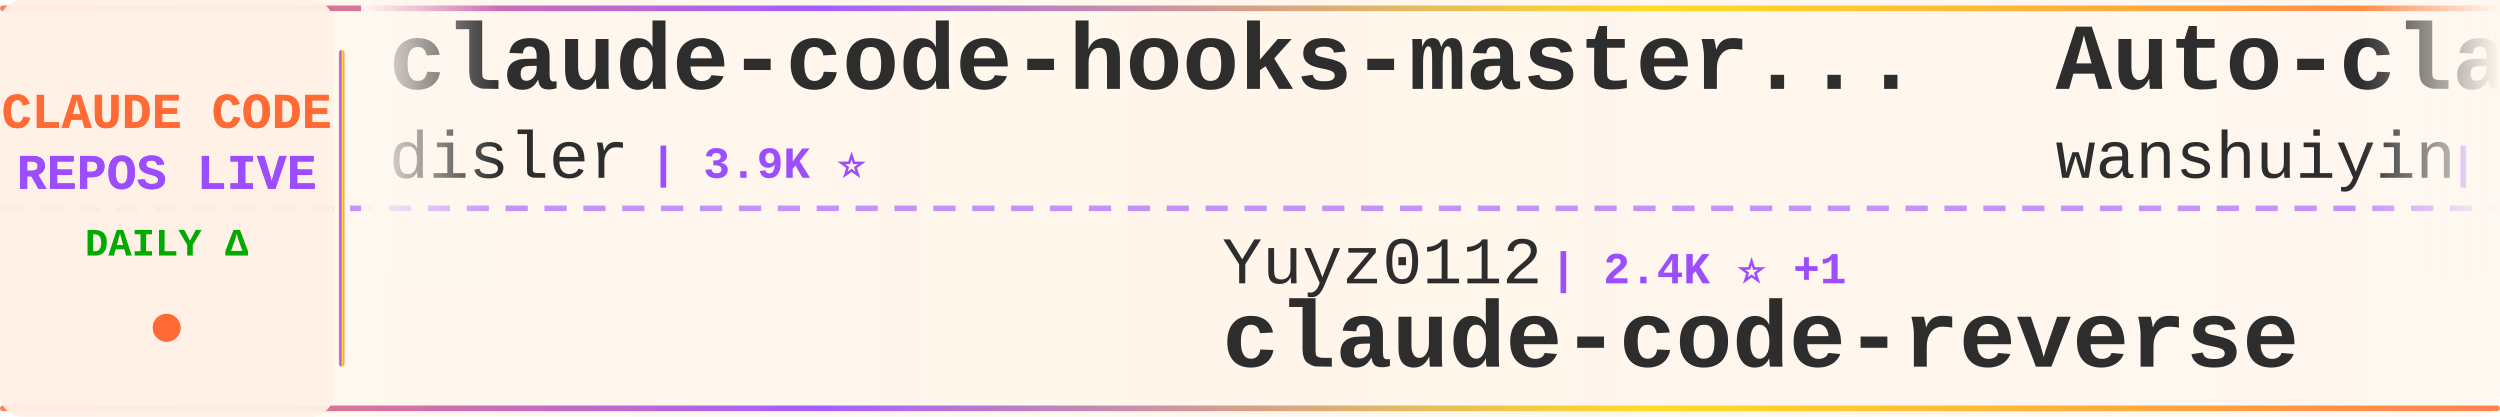
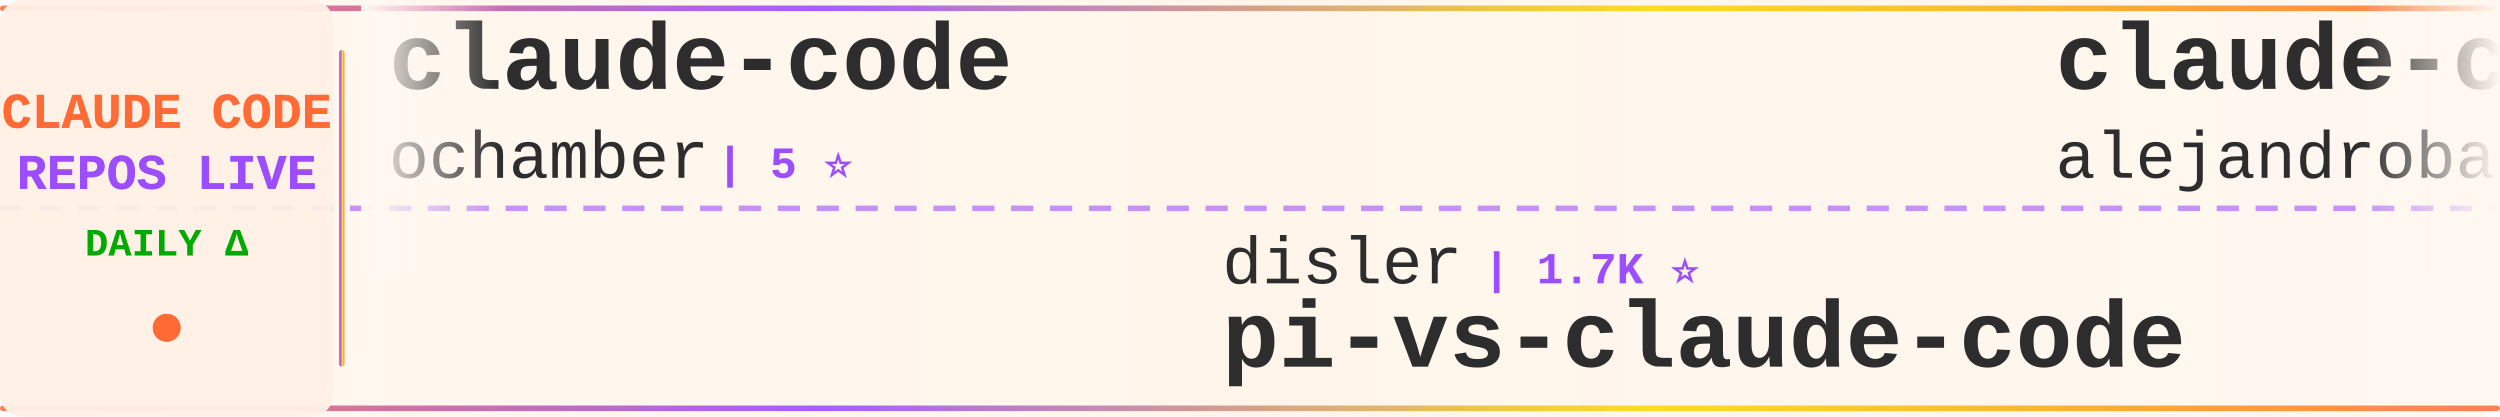
<svg xmlns="http://www.w3.org/2000/svg" width="900" height="150">
  <defs>
    <linearGradient id="tickerBg" x1="0%" y1="0%" x2="100%" y2="0%">
      <stop offset="0%" style="stop-color:#fff8f0;stop-opacity:0.98" />
      <stop offset="50%" style="stop-color:#fff5eb;stop-opacity:1" />
      <stop offset="100%" style="stop-color:#fff8f0;stop-opacity:0.98" />
    </linearGradient>
    <linearGradient id="borderGrad" x1="0%" y1="0%" x2="100%" y2="0%">
      <stop offset="0%" style="stop-color:#FF6B35;stop-opacity:0.85">
        <animate attributeName="stop-opacity" values="0.85;1;0.85" dur="2s" repeatCount="indefinite" />
      </stop>
      <stop offset="33%" style="stop-color:#9C4EFF;stop-opacity:0.9">
        <animate attributeName="stop-opacity" values="0.9;1;0.9" dur="2.2s" repeatCount="indefinite" />
      </stop>
      <stop offset="66%" style="stop-color:#FFD700;stop-opacity:0.85">
        <animate attributeName="stop-opacity" values="0.85;1;0.85" dur="1.8s" repeatCount="indefinite" />
      </stop>
      <stop offset="100%" style="stop-color:#FF6B35;stop-opacity:0.85">
        <animate attributeName="stop-opacity" values="0.85;1;0.85" dur="2s" repeatCount="indefinite" />
      </stop>
    </linearGradient>
    <filter id="textGlow">
      <feGaussianBlur stdDeviation="0.15" result="coloredBlur" />
      <feMerge>
        <feMergeNode in="coloredBlur" />
        <feMergeNode in="SourceGraphic" />
      </feMerge>
    </filter>
    <filter id="metricGlow">
      <feGaussianBlur stdDeviation="0.2" result="coloredBlur" />
      <feMerge>
        <feMergeNode in="coloredBlur" />
        <feMergeNode in="SourceGraphic" />
      </feMerge>
    </filter>
    <linearGradient id="leftFade" x1="0%" y1="0%" x2="100%" y2="0%">
      <stop offset="0%" style="stop-color:#fff8f0;stop-opacity:1" />
      <stop offset="100%" style="stop-color:#fff8f0;stop-opacity:0" />
    </linearGradient>
    <linearGradient id="rightFade" x1="0%" y1="0%" x2="100%" y2="0%">
      <stop offset="0%" style="stop-color:#fff8f0;stop-opacity:0" />
      <stop offset="100%" style="stop-color:#fff8f0;stop-opacity:1" />
    </linearGradient>
  </defs>
  <rect width="900" height="150" fill="url(#tickerBg)" rx="8" />
  <rect x="0" y="2" width="900" height="2" fill="url(#borderGrad)" rx="1" />
  <rect x="0" y="146" width="900" height="2" fill="url(#borderGrad)" rx="1" />
  <line x1="0" y1="75" x2="900" y2="75" stroke="#9C4EFF" stroke-width="2" stroke-dasharray="8 6" opacity="0.6" />
  <rect x="0" y="0" width="120" height="150" fill="#fff0e6" opacity="0.95" rx="8" />
  <text x="60" y="46" font-family="'Courier New', monospace" font-size="18" font-weight="bold" fill="#FF6B35" text-anchor="middle" filter="url(#textGlow)">
    CLAUDE CODE
  </text>
  <text x="60" y="68" font-family="'Courier New', monospace" font-size="18" font-weight="bold" fill="#9C4EFF" text-anchor="middle" filter="url(#textGlow)">
    REPOS LIVE
  </text>
  <text x="60" y="92" font-family="'Courier New', monospace" font-size="14" font-weight="bold" fill="#00aa00" text-anchor="middle">
    DAILY Δ
  </text>
  <circle cx="60" cy="118" r="5" fill="#FF6B35" filter="url(#metricGlow)">
    <animate attributeName="r" values="4;6;4" dur="1.5s" repeatCount="indefinite" />
    <animate attributeName="opacity" values="0.6;1;0.6" dur="1.5s" repeatCount="indefinite" />
  </circle>
  <rect x="122" y="18" width="2" height="114" fill="url(#borderGrad)" rx="1" />
  <clipPath id="tickerClip">
    <rect x="130" y="0" width="770" height="150" />
  </clipPath>
  <g clip-path="url(#tickerClip)">
    <g id="tickerItems">
      <animateTransform attributeName="transform" attributeType="XML" type="translate" from="0 0" to="-3000 0" dur="54s" repeatCount="indefinite" />
      <g transform="translate(0, 0)">
-         <text x="140" y="32" font-family="'Courier New', monospace" font-size="34" font-weight="bold" fill="#2d2d2d">claude-code-hooks-master...</text>
-         <text x="140" y="64" font-family="'Courier New', monospace" font-size="24" font-weight="normal" fill="#2d2d2d" opacity="1.0">disler</text>
-         <text x="234" y="64" font-family="'Courier New', monospace" font-size="16" font-weight="bold" fill="#9C4EFF"> | 3.9K ⭐</text>
+         <text x="140" y="32" font-family="'Courier New', monospace" font-size="34" font-weight="bold" fill="#2d2d2d">claude-code</text>
+         <text x="140" y="64" font-family="'Courier New', monospace" font-size="24" font-weight="normal" fill="#2d2d2d" opacity="1.0">ochamber</text>
+         <text x="258" y="64" font-family="'Courier New', monospace" font-size="16" font-weight="bold" fill="#9C4EFF"> | 5 ⭐</text>
      </g>
      <g transform="translate(300, 0)">
-         <text x="140" y="102" font-family="'Courier New', monospace" font-size="24" font-weight="normal" fill="#2d2d2d" opacity="1.0">Yuyz0112</text>
-         <text x="258" y="102" font-family="'Courier New', monospace" font-size="16" font-weight="bold" fill="#9C4EFF"> | 2.4K ⭐ +1</text>
-         <text x="140" y="132" font-family="'Courier New', monospace" font-size="34" font-weight="bold" fill="#2d2d2d">claude-code-reverse</text>
+         <text x="140" y="102" font-family="'Courier New', monospace" font-size="24" font-weight="normal" fill="#2d2d2d" opacity="1.0">disler</text>
+         <text x="234" y="102" font-family="'Courier New', monospace" font-size="16" font-weight="bold" fill="#9C4EFF"> | 1.7K ⭐</text>
+         <text x="140" y="132" font-family="'Courier New', monospace" font-size="34" font-weight="bold" fill="#2d2d2d">pi-vs-claude-code</text>
      </g>
      <g transform="translate(600, 0)">
-         <text x="140" y="32" font-family="'Courier New', monospace" font-size="34" font-weight="bold" fill="#2d2d2d">Auto-claude-code-researc...</text>
-         <text x="140" y="64" font-family="'Courier New', monospace" font-size="24" font-weight="normal" fill="#2d2d2d" opacity="1.0">wanshuiyin</text>
-         <text x="282" y="64" font-family="'Courier New', monospace" font-size="16" font-weight="bold" fill="#9C4EFF"> | 17.1K ⭐ +8</text>
+         <text x="140" y="32" font-family="'Courier New', monospace" font-size="34" font-weight="bold" fill="#2d2d2d">claude-code-from-source</text>
+         <text x="140" y="64" font-family="'Courier New', monospace" font-size="24" font-weight="normal" fill="#2d2d2d" opacity="1.0">alejandrobalderas</text>
+         <text x="366" y="64" font-family="'Courier New', monospace" font-size="16" font-weight="bold" fill="#9C4EFF"> | 3.0K ⭐</text>
      </g>
      <g transform="translate(900, 0)">
-         <text x="140" y="102" font-family="'Courier New', monospace" font-size="24" font-weight="normal" fill="#2d2d2d" opacity="1.0">jarmuine</text>
-         <text x="258" y="102" font-family="'Courier New', monospace" font-size="16" font-weight="bold" fill="#9C4EFF"> | 2.3K ⭐</text>
+         <text x="140" y="102" font-family="'Courier New', monospace" font-size="24" font-weight="normal" fill="#2d2d2d" opacity="1.0">anthropics</text>
+         <text x="282" y="102" font-family="'Courier New', monospace" font-size="16" font-weight="bold" fill="#9C4EFF"> | 149.8K ⭐ +46</text>
        <text x="140" y="132" font-family="'Courier New', monospace" font-size="34" font-weight="bold" fill="#2d2d2d">claude-code</text>
      </g>
      <g transform="translate(1200, 0)">
-         <text x="140" y="32" font-family="'Courier New', monospace" font-size="34" font-weight="bold" fill="#2d2d2d">claude_codex_bridge</text>
-         <text x="140" y="64" font-family="'Courier New', monospace" font-size="24" font-weight="normal" fill="#2d2d2d" opacity="1.0">SeemSeam</text>
-         <text x="258" y="64" font-family="'Courier New', monospace" font-size="16" font-weight="bold" fill="#9C4EFF"> | 3.6K ⭐ +2</text>
+         <text x="140" y="32" font-family="'Courier New', monospace" font-size="34" font-weight="bold" fill="#2d2d2d">claude-code-base-action</text>
+         <text x="140" y="64" font-family="'Courier New', monospace" font-size="24" font-weight="normal" fill="#2d2d2d" opacity="1.0">anthropics</text>
+         <text x="282" y="64" font-family="'Courier New', monospace" font-size="16" font-weight="bold" fill="#9C4EFF"> | 997 ⭐</text>
      </g>
      <g transform="translate(1500, 0)">
-         <text x="140" y="102" font-family="'Courier New', monospace" font-size="24" font-weight="normal" fill="#2d2d2d" opacity="1.0">VILA-Lab</text>
-         <text x="258" y="102" font-family="'Courier New', monospace" font-size="16" font-weight="bold" fill="#9C4EFF"> | 2.2K ⭐ +1</text>
-         <text x="140" y="132" font-family="'Courier New', monospace" font-size="34" font-weight="bold" fill="#2d2d2d">Dive-into-Claude-Code</text>
+         <text x="140" y="102" font-family="'Courier New', monospace" font-size="24" font-weight="normal" fill="#2d2d2d" opacity="1.0">liuup</text>
+         <text x="222" y="102" font-family="'Courier New', monospace" font-size="16" font-weight="bold" fill="#9C4EFF"> | 4.0K ⭐ +2</text>
+         <text x="140" y="132" font-family="'Courier New', monospace" font-size="34" font-weight="bold" fill="#2d2d2d">claude-code-analysis</text>
      </g>
      <g transform="translate(1800, 0)">
-         <text x="140" y="32" font-family="'Courier New', monospace" font-size="34" font-weight="bold" fill="#2d2d2d">awesome-claude-code-suba...</text>
-         <text x="140" y="64" font-family="'Courier New', monospace" font-size="24" font-weight="normal" fill="#2d2d2d" opacity="1.0">VoltAgent</text>
-         <text x="270" y="64" font-family="'Courier New', monospace" font-size="16" font-weight="bold" fill="#9C4EFF"> | 25.6K ⭐ +6</text>
+         <text x="140" y="32" font-family="'Courier New', monospace" font-size="34" font-weight="bold" fill="#2d2d2d">free-claude-code</text>
+         <text x="140" y="64" font-family="'Courier New', monospace" font-size="24" font-weight="normal" fill="#2d2d2d" opacity="1.0">Alishahryar1</text>
+         <text x="306" y="64" font-family="'Courier New', monospace" font-size="16" font-weight="bold" fill="#9C4EFF"> | 56.9K ⭐ +32</text>
      </g>
      <g transform="translate(2100, 0)">
-         <text x="140" y="102" font-family="'Courier New', monospace" font-size="24" font-weight="normal" fill="#2d2d2d" opacity="1.0">mehmoodosman</text>
-         <text x="306" y="102" font-family="'Courier New', monospace" font-size="16" font-weight="bold" fill="#9C4EFF"> | 173 ⭐</text>
-         <text x="140" y="132" font-family="'Courier New', monospace" font-size="34" font-weight="bold" fill="#2d2d2d">claude-code</text>
+         <text x="140" y="102" font-family="'Courier New', monospace" font-size="24" font-weight="normal" fill="#2d2d2d" opacity="1.0">fazxes</text>
+         <text x="234" y="102" font-family="'Courier New', monospace" font-size="16" font-weight="bold" fill="#9C4EFF"> | 245 ⭐</text>
+         <text x="140" y="132" font-family="'Courier New', monospace" font-size="34" font-weight="bold" fill="#2d2d2d">Claude-code</text>
      </g>
      <g transform="translate(2400, 0)">
-         <text x="140" y="32" font-family="'Courier New', monospace" font-size="34" font-weight="bold" fill="#2d2d2d">Claude-Code</text>
-         <text x="140" y="64" font-family="'Courier New', monospace" font-size="24" font-weight="normal" fill="#2d2d2d" opacity="1.0">OrcaWhisper</text>
-         <text x="294" y="64" font-family="'Courier New', monospace" font-size="16" font-weight="bold" fill="#9C4EFF"> | 102 ⭐</text>
+         <text x="140" y="32" font-family="'Courier New', monospace" font-size="34" font-weight="bold" fill="#2d2d2d">claude-code-router</text>
+         <text x="140" y="64" font-family="'Courier New', monospace" font-size="24" font-weight="normal" fill="#2d2d2d" opacity="1.0">musistudio</text>
+         <text x="282" y="64" font-family="'Courier New', monospace" font-size="16" font-weight="bold" fill="#9C4EFF"> | 37.6K ⭐ +5</text>
      </g>
      <g transform="translate(2700, 0)">
-         <text x="140" y="102" font-family="'Courier New', monospace" font-size="24" font-weight="normal" fill="#2d2d2d" opacity="1.0">centminmod</text>
-         <text x="282" y="102" font-family="'Courier New', monospace" font-size="16" font-weight="bold" fill="#9C4EFF"> | 2.7K ⭐</text>
-         <text x="140" y="132" font-family="'Courier New', monospace" font-size="34" font-weight="bold" fill="#2d2d2d">my-claude-code-setup</text>
+         <text x="140" y="102" font-family="'Courier New', monospace" font-size="24" font-weight="normal" fill="#2d2d2d" opacity="1.0">Piebald-AI</text>
+         <text x="282" y="102" font-family="'Courier New', monospace" font-size="16" font-weight="bold" fill="#9C4EFF"> | 12.9K ⭐ +3</text>
+         <text x="140" y="132" font-family="'Courier New', monospace" font-size="34" font-weight="bold" fill="#2d2d2d">claude-code-system-promp...</text>
      </g>
      <g transform="translate(3000, 0)">
-         <text x="140" y="32" font-family="'Courier New', monospace" font-size="34" font-weight="bold" fill="#2d2d2d">claude-code-hooks-master...</text>
-         <text x="140" y="64" font-family="'Courier New', monospace" font-size="24" font-weight="normal" fill="#2d2d2d" opacity="1.0">disler</text>
-         <text x="234" y="64" font-family="'Courier New', monospace" font-size="16" font-weight="bold" fill="#9C4EFF"> | 3.9K ⭐</text>
+         <text x="140" y="32" font-family="'Courier New', monospace" font-size="34" font-weight="bold" fill="#2d2d2d">claude-code</text>
+         <text x="140" y="64" font-family="'Courier New', monospace" font-size="24" font-weight="normal" fill="#2d2d2d" opacity="1.0">ochamber</text>
+         <text x="258" y="64" font-family="'Courier New', monospace" font-size="16" font-weight="bold" fill="#9C4EFF"> | 5 ⭐</text>
      </g>
      <g transform="translate(3300, 0)">
-         <text x="140" y="102" font-family="'Courier New', monospace" font-size="24" font-weight="normal" fill="#2d2d2d" opacity="1.0">Yuyz0112</text>
-         <text x="258" y="102" font-family="'Courier New', monospace" font-size="16" font-weight="bold" fill="#9C4EFF"> | 2.4K ⭐ +1</text>
-         <text x="140" y="132" font-family="'Courier New', monospace" font-size="34" font-weight="bold" fill="#2d2d2d">claude-code-reverse</text>
+         <text x="140" y="102" font-family="'Courier New', monospace" font-size="24" font-weight="normal" fill="#2d2d2d" opacity="1.0">disler</text>
+         <text x="234" y="102" font-family="'Courier New', monospace" font-size="16" font-weight="bold" fill="#9C4EFF"> | 1.7K ⭐</text>
+         <text x="140" y="132" font-family="'Courier New', monospace" font-size="34" font-weight="bold" fill="#2d2d2d">pi-vs-claude-code</text>
      </g>
      <g transform="translate(3600, 0)">
-         <text x="140" y="32" font-family="'Courier New', monospace" font-size="34" font-weight="bold" fill="#2d2d2d">Auto-claude-code-researc...</text>
-         <text x="140" y="64" font-family="'Courier New', monospace" font-size="24" font-weight="normal" fill="#2d2d2d" opacity="1.0">wanshuiyin</text>
-         <text x="282" y="64" font-family="'Courier New', monospace" font-size="16" font-weight="bold" fill="#9C4EFF"> | 17.1K ⭐ +8</text>
+         <text x="140" y="32" font-family="'Courier New', monospace" font-size="34" font-weight="bold" fill="#2d2d2d">claude-code-from-source</text>
+         <text x="140" y="64" font-family="'Courier New', monospace" font-size="24" font-weight="normal" fill="#2d2d2d" opacity="1.0">alejandrobalderas</text>
+         <text x="366" y="64" font-family="'Courier New', monospace" font-size="16" font-weight="bold" fill="#9C4EFF"> | 3.0K ⭐</text>
      </g>
      <g transform="translate(3900, 0)">
-         <text x="140" y="102" font-family="'Courier New', monospace" font-size="24" font-weight="normal" fill="#2d2d2d" opacity="1.0">jarmuine</text>
-         <text x="258" y="102" font-family="'Courier New', monospace" font-size="16" font-weight="bold" fill="#9C4EFF"> | 2.3K ⭐</text>
+         <text x="140" y="102" font-family="'Courier New', monospace" font-size="24" font-weight="normal" fill="#2d2d2d" opacity="1.0">anthropics</text>
+         <text x="282" y="102" font-family="'Courier New', monospace" font-size="16" font-weight="bold" fill="#9C4EFF"> | 149.8K ⭐ +46</text>
        <text x="140" y="132" font-family="'Courier New', monospace" font-size="34" font-weight="bold" fill="#2d2d2d">claude-code</text>
      </g>
    </g>
  </g>
  <rect x="130" y="0" width="50" height="100" fill="url(#leftFade)" />
  <rect x="850" y="0" width="50" height="100" fill="url(#rightFade)" />
</svg>
